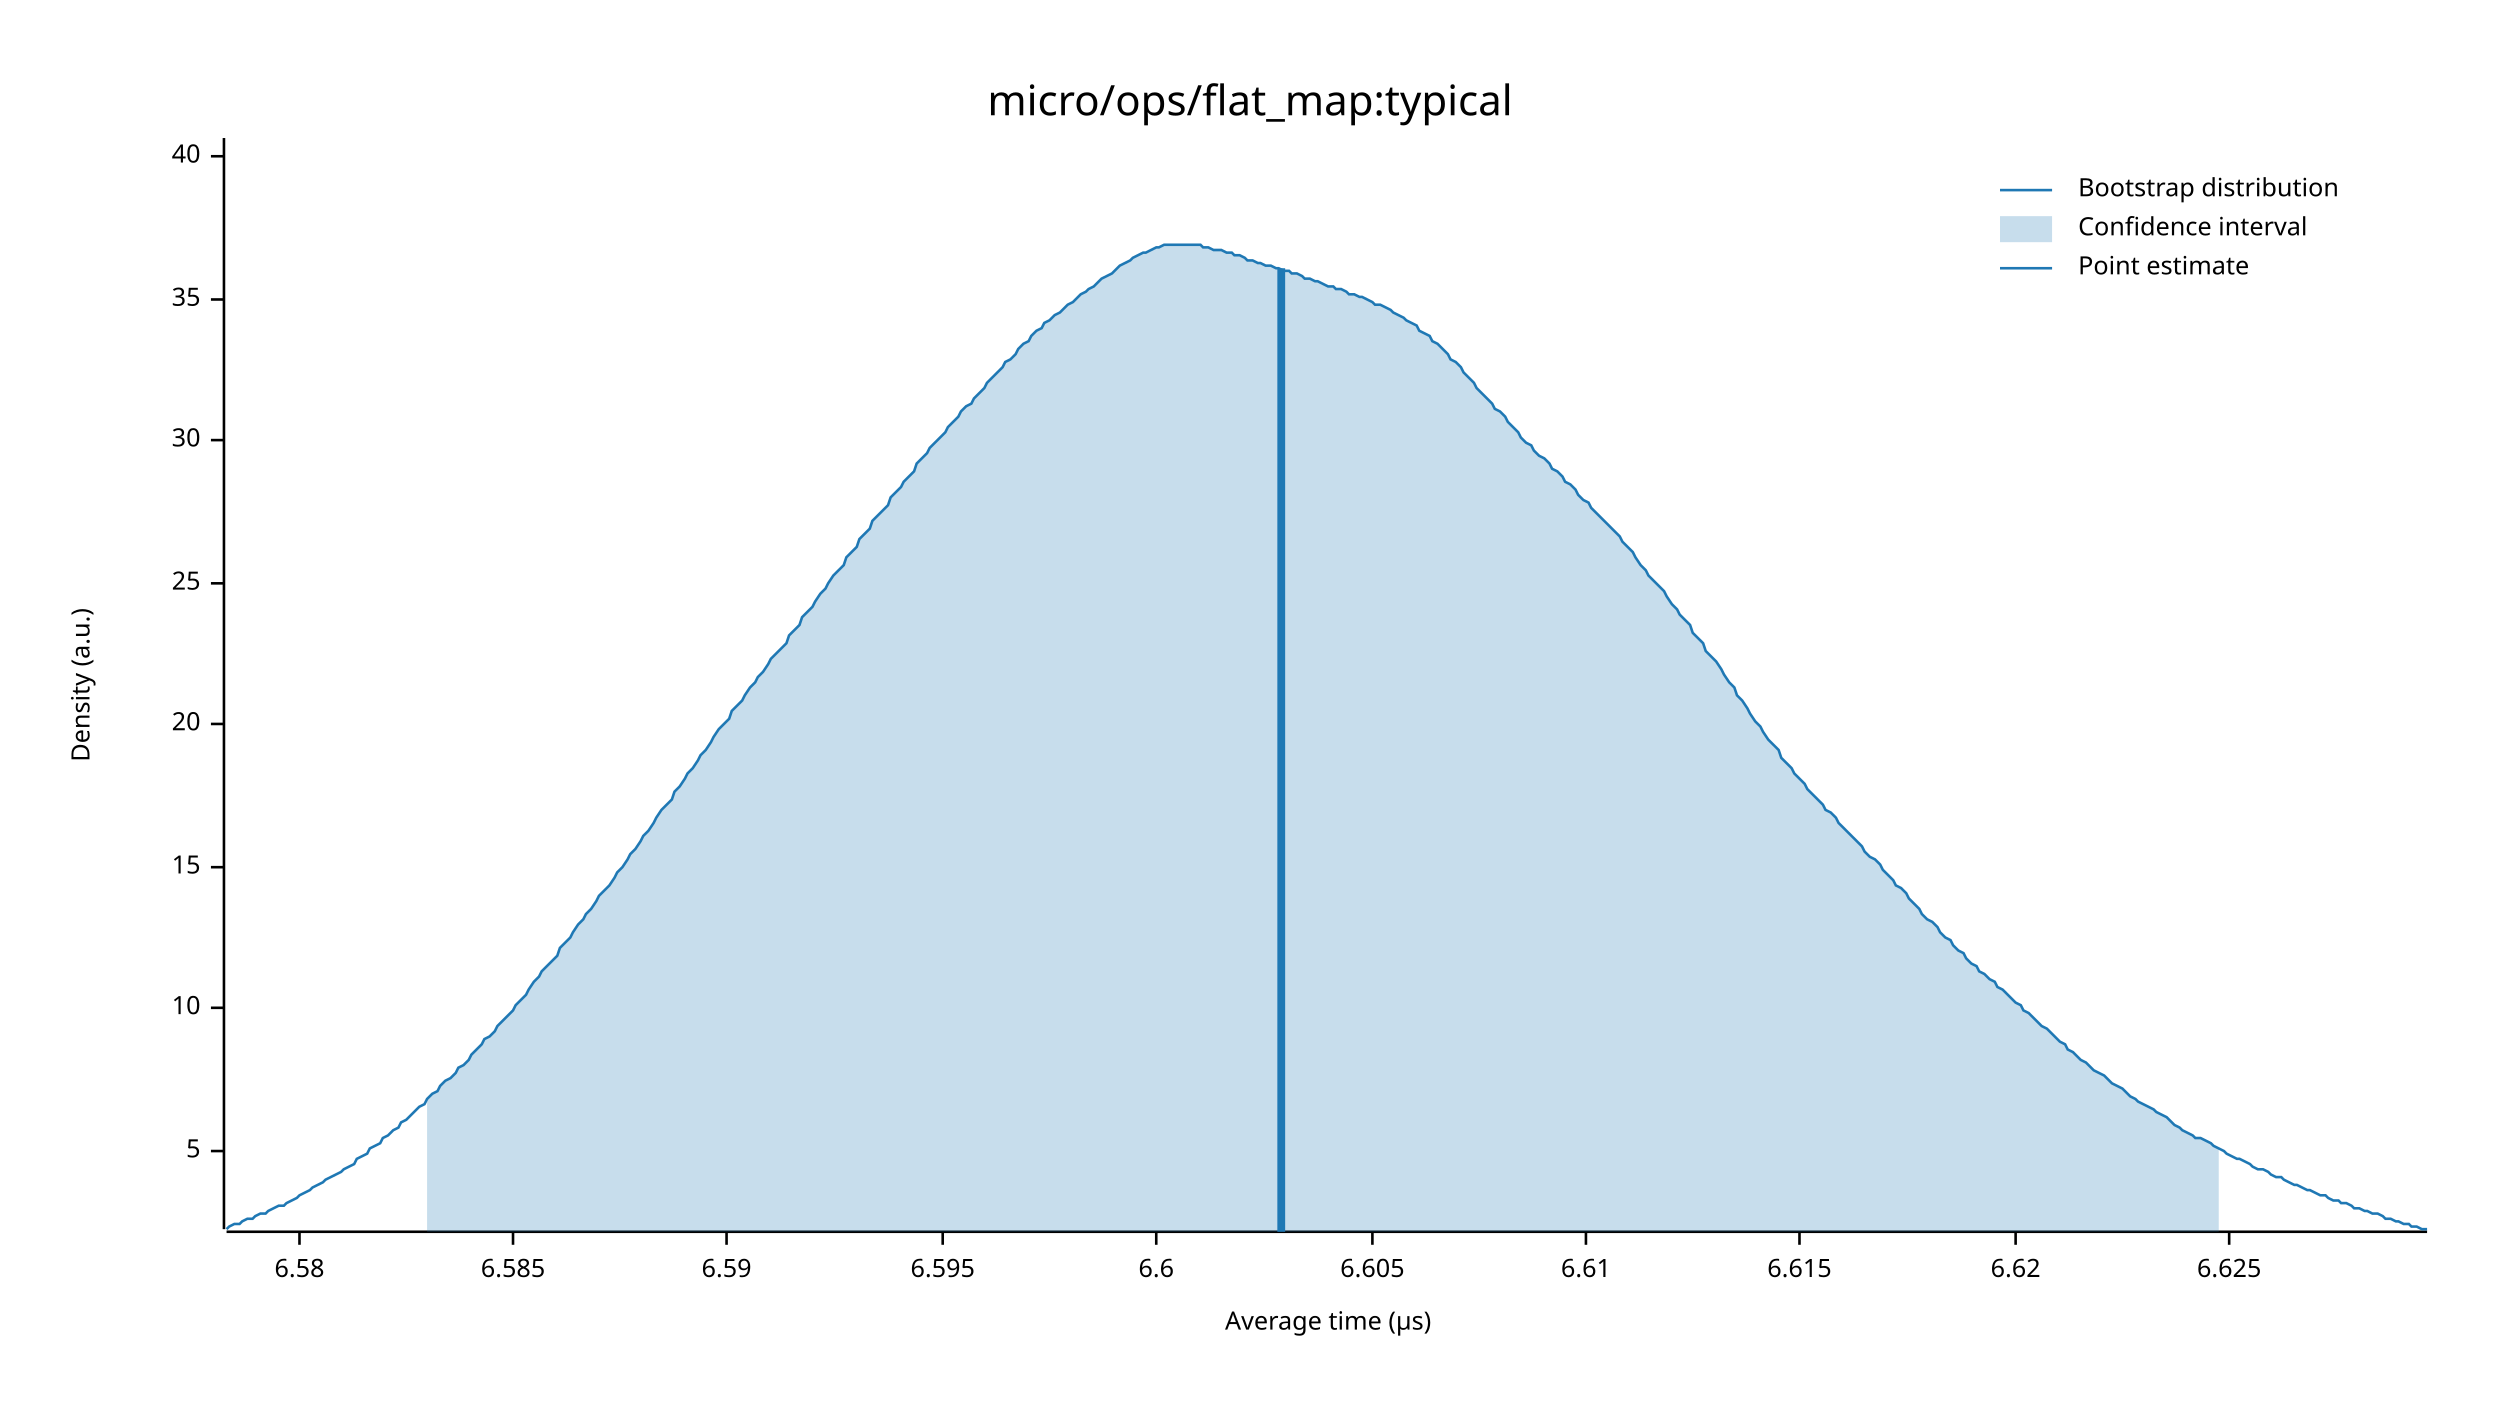
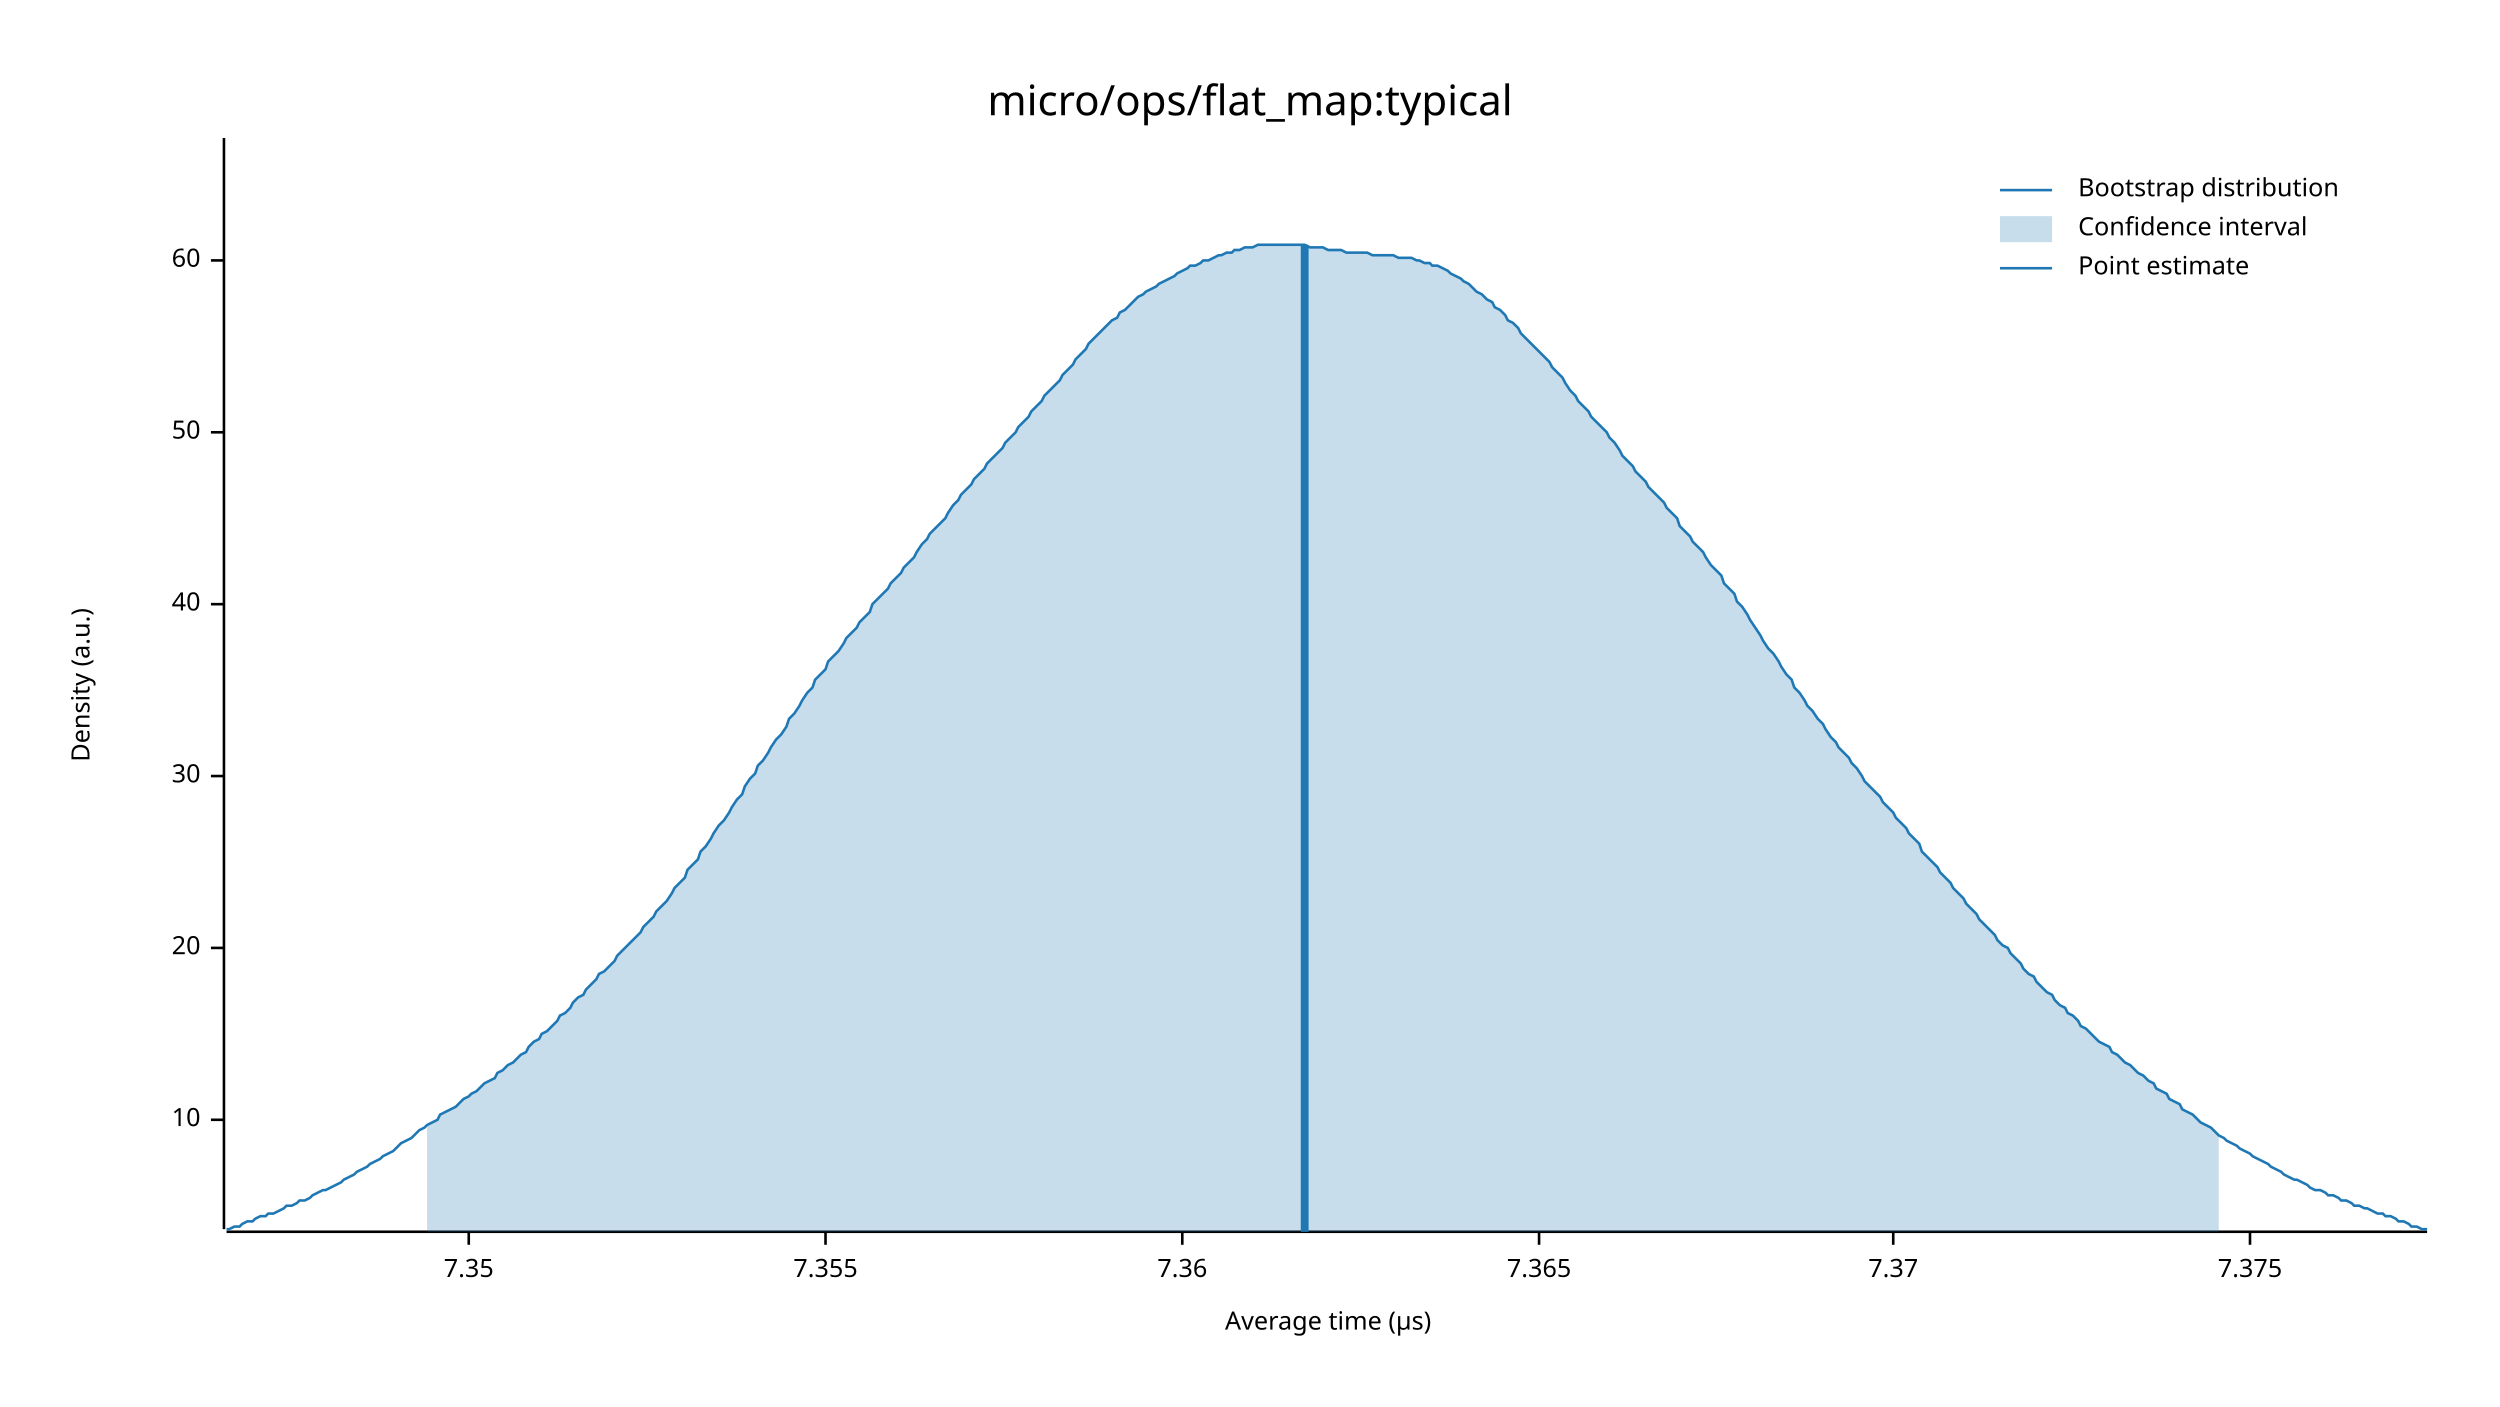
<svg xmlns="http://www.w3.org/2000/svg" width="960" height="540" viewBox="0 0 960 540">
  <text x="480" y="32" dy="0.76em" text-anchor="middle" font-family="sans-serif" font-size="16.129" opacity="1" fill="#000000">
micro/ops/flat_map:typical
</text>
  <text x="27" y="263" dy="0.76em" text-anchor="middle" font-family="sans-serif" font-size="9.677" opacity="1" fill="#000000" transform="rotate(270, 27, 263)">
Density (a.u.)
</text>
  <text x="510" y="513" dy="-0.5ex" text-anchor="middle" font-family="sans-serif" font-size="9.677" opacity="1" fill="#000000">
Average time (µs)
</text>
  <polyline fill="none" opacity="1" stroke="#000000" stroke-width="1" points="86,53 86,472 " />
-   <text x="77" y="442" dy="0.5ex" text-anchor="end" font-family="sans-serif" font-size="9.677" opacity="1" fill="#000000">
- 5
- </text>
-   <polyline fill="none" opacity="1" stroke="#000000" stroke-width="1" points="81,442 86,442 " />
-   <text x="77" y="387" dy="0.5ex" text-anchor="end" font-family="sans-serif" font-size="9.677" opacity="1" fill="#000000">
+   <text x="77" y="430" dy="0.5ex" text-anchor="end" font-family="sans-serif" font-size="9.677" opacity="1" fill="#000000">
10
</text>
-   <polyline fill="none" opacity="1" stroke="#000000" stroke-width="1" points="81,387 86,387 " />
-   <text x="77" y="333" dy="0.5ex" text-anchor="end" font-family="sans-serif" font-size="9.677" opacity="1" fill="#000000">
- 15
- </text>
-   <polyline fill="none" opacity="1" stroke="#000000" stroke-width="1" points="81,333 86,333 " />
-   <text x="77" y="278" dy="0.5ex" text-anchor="end" font-family="sans-serif" font-size="9.677" opacity="1" fill="#000000">
+   <polyline fill="none" opacity="1" stroke="#000000" stroke-width="1" points="81,430 86,430 " />
+   <text x="77" y="364" dy="0.5ex" text-anchor="end" font-family="sans-serif" font-size="9.677" opacity="1" fill="#000000">
20
</text>
-   <polyline fill="none" opacity="1" stroke="#000000" stroke-width="1" points="81,278 86,278 " />
-   <text x="77" y="224" dy="0.5ex" text-anchor="end" font-family="sans-serif" font-size="9.677" opacity="1" fill="#000000">
- 25
- </text>
-   <polyline fill="none" opacity="1" stroke="#000000" stroke-width="1" points="81,224 86,224 " />
-   <text x="77" y="169" dy="0.5ex" text-anchor="end" font-family="sans-serif" font-size="9.677" opacity="1" fill="#000000">
+   <polyline fill="none" opacity="1" stroke="#000000" stroke-width="1" points="81,364 86,364 " />
+   <text x="77" y="298" dy="0.5ex" text-anchor="end" font-family="sans-serif" font-size="9.677" opacity="1" fill="#000000">
30
</text>
-   <polyline fill="none" opacity="1" stroke="#000000" stroke-width="1" points="81,169 86,169 " />
-   <text x="77" y="115" dy="0.5ex" text-anchor="end" font-family="sans-serif" font-size="9.677" opacity="1" fill="#000000">
- 35
- </text>
-   <polyline fill="none" opacity="1" stroke="#000000" stroke-width="1" points="81,115 86,115 " />
-   <text x="77" y="60" dy="0.5ex" text-anchor="end" font-family="sans-serif" font-size="9.677" opacity="1" fill="#000000">
+   <polyline fill="none" opacity="1" stroke="#000000" stroke-width="1" points="81,298 86,298 " />
+   <text x="77" y="232" dy="0.5ex" text-anchor="end" font-family="sans-serif" font-size="9.677" opacity="1" fill="#000000">
40
</text>
-   <polyline fill="none" opacity="1" stroke="#000000" stroke-width="1" points="81,60 86,60 " />
+   <polyline fill="none" opacity="1" stroke="#000000" stroke-width="1" points="81,232 86,232 " />
+   <text x="77" y="166" dy="0.5ex" text-anchor="end" font-family="sans-serif" font-size="9.677" opacity="1" fill="#000000">
+ 50
+ </text>
+   <polyline fill="none" opacity="1" stroke="#000000" stroke-width="1" points="81,166 86,166 " />
+   <text x="77" y="100" dy="0.5ex" text-anchor="end" font-family="sans-serif" font-size="9.677" opacity="1" fill="#000000">
+ 60
+ </text>
+   <polyline fill="none" opacity="1" stroke="#000000" stroke-width="1" points="81,100 86,100 " />
  <polyline fill="none" opacity="1" stroke="#000000" stroke-width="1" points="87,473 932,473 " />
-   <text x="115" y="483" dy="0.76em" text-anchor="middle" font-family="sans-serif" font-size="9.677" opacity="1" fill="#000000">
- 6.58
+   <text x="180" y="483" dy="0.76em" text-anchor="middle" font-family="sans-serif" font-size="9.677" opacity="1" fill="#000000">
+ 7.35
</text>
-   <polyline fill="none" opacity="1" stroke="#000000" stroke-width="1" points="115,473 115,478 " />
-   <text x="197" y="483" dy="0.76em" text-anchor="middle" font-family="sans-serif" font-size="9.677" opacity="1" fill="#000000">
- 6.585
+   <polyline fill="none" opacity="1" stroke="#000000" stroke-width="1" points="180,473 180,478 " />
+   <text x="317" y="483" dy="0.76em" text-anchor="middle" font-family="sans-serif" font-size="9.677" opacity="1" fill="#000000">
+ 7.355
</text>
-   <polyline fill="none" opacity="1" stroke="#000000" stroke-width="1" points="197,473 197,478 " />
-   <text x="279" y="483" dy="0.76em" text-anchor="middle" font-family="sans-serif" font-size="9.677" opacity="1" fill="#000000">
- 6.59
+   <polyline fill="none" opacity="1" stroke="#000000" stroke-width="1" points="317,473 317,478 " />
+   <text x="454" y="483" dy="0.76em" text-anchor="middle" font-family="sans-serif" font-size="9.677" opacity="1" fill="#000000">
+ 7.36
</text>
-   <polyline fill="none" opacity="1" stroke="#000000" stroke-width="1" points="279,473 279,478 " />
-   <text x="362" y="483" dy="0.76em" text-anchor="middle" font-family="sans-serif" font-size="9.677" opacity="1" fill="#000000">
- 6.595
+   <polyline fill="none" opacity="1" stroke="#000000" stroke-width="1" points="454,473 454,478 " />
+   <text x="591" y="483" dy="0.76em" text-anchor="middle" font-family="sans-serif" font-size="9.677" opacity="1" fill="#000000">
+ 7.365
</text>
-   <polyline fill="none" opacity="1" stroke="#000000" stroke-width="1" points="362,473 362,478 " />
-   <text x="444" y="483" dy="0.76em" text-anchor="middle" font-family="sans-serif" font-size="9.677" opacity="1" fill="#000000">
- 6.6
+   <polyline fill="none" opacity="1" stroke="#000000" stroke-width="1" points="591,473 591,478 " />
+   <text x="727" y="483" dy="0.76em" text-anchor="middle" font-family="sans-serif" font-size="9.677" opacity="1" fill="#000000">
+ 7.37
</text>
-   <polyline fill="none" opacity="1" stroke="#000000" stroke-width="1" points="444,473 444,478 " />
-   <text x="527" y="483" dy="0.76em" text-anchor="middle" font-family="sans-serif" font-size="9.677" opacity="1" fill="#000000">
- 6.605
+   <polyline fill="none" opacity="1" stroke="#000000" stroke-width="1" points="727,473 727,478 " />
+   <text x="864" y="483" dy="0.76em" text-anchor="middle" font-family="sans-serif" font-size="9.677" opacity="1" fill="#000000">
+ 7.375
</text>
-   <polyline fill="none" opacity="1" stroke="#000000" stroke-width="1" points="527,473 527,478 " />
-   <text x="609" y="483" dy="0.76em" text-anchor="middle" font-family="sans-serif" font-size="9.677" opacity="1" fill="#000000">
- 6.61
- </text>
-   <polyline fill="none" opacity="1" stroke="#000000" stroke-width="1" points="609,473 609,478 " />
-   <text x="691" y="483" dy="0.76em" text-anchor="middle" font-family="sans-serif" font-size="9.677" opacity="1" fill="#000000">
- 6.615
- </text>
-   <polyline fill="none" opacity="1" stroke="#000000" stroke-width="1" points="691,473 691,478 " />
-   <text x="774" y="483" dy="0.76em" text-anchor="middle" font-family="sans-serif" font-size="9.677" opacity="1" fill="#000000">
- 6.62
- </text>
-   <polyline fill="none" opacity="1" stroke="#000000" stroke-width="1" points="774,473 774,478 " />
-   <text x="856" y="483" dy="0.76em" text-anchor="middle" font-family="sans-serif" font-size="9.677" opacity="1" fill="#000000">
- 6.625
- </text>
-   <polyline fill="none" opacity="1" stroke="#000000" stroke-width="1" points="856,473 856,478 " />
-   <polyline fill="none" opacity="1" stroke="#1F78B4" stroke-width="1" points="87,472 88,471 90,470 92,470 93,469 95,468 97,468 98,467 100,466 102,466 103,465 105,464 107,463 109,463 110,462 112,461 114,460 115,459 117,458 119,457 120,456 122,455 124,454 125,453 127,452 129,451 131,450 132,449 134,448 136,447 137,445 139,444 141,443 142,441 144,440 146,439 147,437 149,436 151,434 153,433 154,431 156,430 158,428 159,427 161,425 163,424 164,422 166,420 168,419 169,417 171,415 173,414 175,412 176,410 178,409 180,407 181,405 183,403 185,401 186,399 188,398 190,396 191,394 193,392 195,390 197,388 198,386 200,384 202,382 203,380 205,377 207,375 208,373 210,371 212,369 214,367 215,364 217,362 219,360 220,358 222,355 224,353 225,351 227,349 229,346 230,344 232,342 234,340 236,337 237,335 239,333 241,330 242,328 244,326 246,323 247,321 249,319 251,316 252,314 254,311 256,309 258,307 259,304 261,302 263,299 264,297 266,295 268,292 269,290 271,288 273,285 274,283 276,280 278,278 280,276 281,273 283,271 285,269 286,267 288,264 290,262 291,260 293,258 295,255 296,253 298,251 300,249 302,247 303,244 305,242 307,240 308,237 310,235 312,233 313,231 315,228 317,226 318,224 320,221 322,219 324,217 325,214 327,212 329,210 330,207 332,205 334,203 335,200 337,198 339,196 341,194 342,191 344,189 346,187 347,185 349,183 351,181 352,178 354,176 356,174 357,172 359,170 361,168 363,166 364,164 366,162 368,160 369,158 371,156 373,155 374,153 376,151 378,149 379,147 381,145 383,143 385,141 386,139 388,138 390,136 391,134 393,132 395,131 396,129 398,127 400,126 401,124 403,123 405,121 407,120 408,119 410,117 412,116 413,115 415,113 417,112 418,111 420,110 422,108 423,107 425,106 427,105 429,103 430,102 432,101 434,100 435,99 437,98 439,97 440,97 442,96 444,95 445,95 447,94 449,94 451,94 452,94 454,94 456,94 457,94 459,94 461,94 462,95 464,95 466,96 468,96 469,96 471,97 473,97 474,98 476,98 478,99 479,100 481,100 483,101 484,101 486,102 488,102 490,103 491,103 493,104 495,104 496,105 498,105 500,106 501,107 503,107 505,108 506,108 508,109 510,110 512,110 513,111 515,111 517,112 518,113 520,113 522,114 523,114 525,115 527,116 528,117 530,117 532,118 534,119 535,120 537,121 539,122 540,123 542,124 544,125 545,127 547,128 549,129 550,131 552,132 554,134 556,136 557,138 559,139 561,141 562,143 564,145 566,147 567,149 569,151 571,153 573,155 574,157 576,158 578,160 579,162 581,164 583,166 584,168 586,170 588,171 589,173 591,175 593,176 595,178 596,180 598,181 600,183 601,185 603,186 605,188 606,190 608,192 610,193 611,195 613,197 615,199 617,201 618,202 620,204 622,206 623,208 625,210 627,212 628,214 630,217 632,219 633,221 635,223 637,225 639,227 640,229 642,232 644,234 645,236 647,238 649,240 650,243 652,245 654,247 655,250 657,252 659,254 661,257 662,259 664,262 666,264 667,267 669,269 671,272 672,274 674,277 676,279 677,281 679,284 681,286 683,288 684,291 686,293 688,295 689,297 691,299 693,301 694,303 696,305 698,307 700,309 701,311 703,312 705,314 706,316 708,318 710,320 711,321 713,323 715,325 716,327 718,329 720,330 722,332 723,334 725,336 727,338 728,340 730,341 732,343 733,345 735,347 737,349 738,351 740,353 742,354 744,356 745,358 747,360 749,361 750,363 752,365 754,366 755,368 757,370 759,371 760,373 762,374 764,376 766,377 767,379 769,380 771,382 772,383 774,385 776,386 777,388 779,389 781,391 782,392 784,394 786,395 788,397 789,398 791,400 793,401 794,403 796,404 798,406 799,407 801,408 803,410 804,411 806,412 808,413 810,415 811,416 813,417 815,418 816,419 818,421 820,422 821,423 823,424 825,425 827,426 828,427 830,428 832,429 833,430 835,432 837,433 838,434 840,435 842,436 843,437 845,437 847,438 849,439 850,440 852,441 854,442 855,443 857,444 859,445 860,445 862,446 864,447 865,448 867,449 869,449 871,450 872,451 874,452 876,452 877,453 879,454 881,455 882,455 884,456 886,457 887,457 889,458 891,459 893,459 894,460 896,461 898,461 899,462 901,462 903,463 904,464 906,464 908,465 909,465 911,466 913,466 915,467 916,468 918,468 920,469 921,469 923,470 925,470 926,471 928,471 930,472 932,472 " />
-   <polygon opacity="0.25" fill="#1F78B4" points="164,422 166,420 168,419 169,417 171,415 173,414 175,412 176,410 178,409 180,407 181,405 183,403 185,401 186,399 188,398 190,396 191,394 193,392 195,390 197,388 198,386 200,384 202,382 203,380 205,377 207,375 208,373 210,371 212,369 214,367 215,364 217,362 219,360 220,358 222,355 224,353 225,351 227,349 229,346 230,344 232,342 234,340 236,337 237,335 239,333 241,330 242,328 244,326 246,323 247,321 249,319 251,316 252,314 254,311 256,309 258,307 259,304 261,302 263,299 264,297 266,295 268,292 269,290 271,288 273,285 274,283 276,280 278,278 280,276 281,273 283,271 285,269 286,267 288,264 290,262 291,260 293,258 295,255 296,253 298,251 300,249 302,247 303,244 305,242 307,240 308,237 310,235 312,233 313,231 315,228 317,226 318,224 320,221 322,219 324,217 325,214 327,212 329,210 330,207 332,205 334,203 335,200 337,198 339,196 341,194 342,191 344,189 346,187 347,185 349,183 351,181 352,178 354,176 356,174 357,172 359,170 361,168 363,166 364,164 366,162 368,160 369,158 371,156 373,155 374,153 376,151 378,149 379,147 381,145 383,143 385,141 386,139 388,138 390,136 391,134 393,132 395,131 396,129 398,127 400,126 401,124 403,123 405,121 407,120 408,119 410,117 412,116 413,115 415,113 417,112 418,111 420,110 422,108 423,107 425,106 427,105 429,103 430,102 432,101 434,100 435,99 437,98 439,97 440,97 442,96 444,95 445,95 447,94 449,94 451,94 452,94 454,94 456,94 457,94 459,94 461,94 462,95 464,95 466,96 468,96 469,96 471,97 473,97 474,98 476,98 478,99 479,100 481,100 483,101 484,101 486,102 488,102 490,103 491,103 493,104 495,104 496,105 498,105 500,106 501,107 503,107 505,108 506,108 508,109 510,110 512,110 513,111 515,111 517,112 518,113 520,113 522,114 523,114 525,115 527,116 528,117 530,117 532,118 534,119 535,120 537,121 539,122 540,123 542,124 544,125 545,127 547,128 549,129 550,131 552,132 554,134 556,136 557,138 559,139 561,141 562,143 564,145 566,147 567,149 569,151 571,153 573,155 574,157 576,158 578,160 579,162 581,164 583,166 584,168 586,170 588,171 589,173 591,175 593,176 595,178 596,180 598,181 600,183 601,185 603,186 605,188 606,190 608,192 610,193 611,195 613,197 615,199 617,201 618,202 620,204 622,206 623,208 625,210 627,212 628,214 630,217 632,219 633,221 635,223 637,225 639,227 640,229 642,232 644,234 645,236 647,238 649,240 650,243 652,245 654,247 655,250 657,252 659,254 661,257 662,259 664,262 666,264 667,267 669,269 671,272 672,274 674,277 676,279 677,281 679,284 681,286 683,288 684,291 686,293 688,295 689,297 691,299 693,301 694,303 696,305 698,307 700,309 701,311 703,312 705,314 706,316 708,318 710,320 711,321 713,323 715,325 716,327 718,329 720,330 722,332 723,334 725,336 727,338 728,340 730,341 732,343 733,345 735,347 737,349 738,351 740,353 742,354 744,356 745,358 747,360 749,361 750,363 752,365 754,366 755,368 757,370 759,371 760,373 762,374 764,376 766,377 767,379 769,380 771,382 772,383 774,385 776,386 777,388 779,389 781,391 782,392 784,394 786,395 788,397 789,398 791,400 793,401 794,403 796,404 798,406 799,407 801,408 803,410 804,411 806,412 808,413 810,415 811,416 813,417 815,418 816,419 818,421 820,422 821,423 823,424 825,425 827,426 828,427 830,428 832,429 833,430 835,432 837,433 838,434 840,435 842,436 843,437 845,437 847,438 849,439 850,440 852,441 852,473 164,473 " />
-   <polyline fill="none" opacity="1" stroke="#1F78B4" stroke-width="3" points="492,473 492,103 " />
+   <polyline fill="none" opacity="1" stroke="#000000" stroke-width="1" points="864,473 864,478 " />
+   <polyline fill="none" opacity="1" stroke="#1F78B4" stroke-width="1" points="87,472 88,472 90,471 92,471 93,470 95,469 97,469 98,468 100,467 102,467 103,466 105,466 107,465 109,464 110,463 112,463 114,462 115,461 117,461 119,460 120,459 122,458 124,457 125,457 127,456 129,455 131,454 132,453 134,452 136,451 137,450 139,449 141,448 142,447 144,446 146,445 147,444 149,443 151,442 153,440 154,439 156,438 158,437 159,436 161,434 163,433 164,432 166,431 168,430 169,428 171,427 173,426 175,425 176,424 178,422 180,421 181,420 183,419 185,417 186,416 188,415 190,414 191,412 193,411 195,409 197,408 198,407 200,405 202,404 203,402 205,400 207,399 208,397 210,396 212,394 214,392 215,390 217,389 219,387 220,385 222,383 224,382 225,380 227,378 229,376 230,374 232,373 234,371 236,369 237,367 239,365 241,363 242,362 244,360 246,358 247,356 249,354 251,352 252,350 254,348 256,346 258,343 259,341 261,339 263,337 264,334 266,332 268,330 269,327 271,325 273,322 274,320 276,317 278,315 280,312 281,310 283,307 285,305 286,302 288,299 290,297 291,294 293,292 295,289 296,287 298,284 300,282 302,279 303,276 305,274 307,271 308,269 310,266 312,264 313,261 315,259 317,257 318,254 320,252 322,250 324,247 325,245 327,243 329,241 330,239 332,237 334,235 335,232 337,230 339,228 341,226 342,224 344,222 346,220 347,218 349,216 351,214 352,212 354,209 356,207 357,205 359,203 361,201 363,199 364,197 366,194 368,192 369,190 371,188 373,186 374,184 376,182 378,180 379,178 381,176 383,174 385,172 386,170 388,168 390,166 391,164 393,162 395,160 396,158 398,156 400,154 401,152 403,150 405,148 407,146 408,144 410,142 412,140 413,138 415,136 417,134 418,132 420,130 422,128 423,127 425,125 427,123 429,122 430,120 432,119 434,117 435,116 437,114 439,113 440,112 442,111 444,110 445,109 447,108 449,107 451,106 452,105 454,104 456,103 457,102 459,102 461,101 462,100 464,100 466,99 468,98 469,98 471,97 473,97 474,96 476,96 478,95 479,95 481,95 483,94 484,94 486,94 488,94 490,94 491,94 493,94 495,94 496,94 498,94 500,94 501,94 503,95 505,95 506,95 508,95 510,96 512,96 513,96 515,96 517,97 518,97 520,97 522,97 523,97 525,97 527,98 528,98 530,98 532,98 534,98 535,98 537,99 539,99 540,99 542,99 544,100 545,100 547,101 549,101 550,102 552,102 554,103 556,104 557,105 559,106 561,107 562,108 564,109 566,111 567,112 569,113 571,115 573,116 574,118 576,119 578,121 579,123 581,124 583,126 584,128 586,130 588,132 589,133 591,135 593,137 595,139 596,141 598,143 600,145 601,147 603,150 605,152 606,154 608,156 610,158 611,160 613,162 615,164 617,166 618,168 620,170 622,173 623,175 625,177 627,179 628,181 630,183 632,185 633,187 635,189 637,191 639,193 640,195 642,197 644,199 645,202 647,204 649,206 650,208 652,210 654,212 655,214 657,217 659,219 661,221 662,224 664,226 666,228 667,231 669,233 671,236 672,238 674,241 676,244 677,246 679,249 681,251 683,254 684,256 686,259 688,261 689,264 691,266 693,269 694,271 696,273 698,276 700,278 701,280 703,283 705,285 706,287 708,289 710,291 711,293 713,295 715,298 716,300 718,302 720,304 722,306 723,308 725,310 727,312 728,314 730,316 732,318 733,320 735,322 737,324 738,327 740,329 742,331 744,333 745,335 747,337 749,339 750,341 752,343 754,345 755,347 757,349 759,351 760,353 762,355 764,357 766,359 767,361 769,363 771,364 772,366 774,368 776,370 777,372 779,374 781,375 782,377 784,379 786,381 788,382 789,384 791,386 793,387 794,389 796,390 798,392 799,394 801,395 803,397 804,398 806,400 808,401 810,402 811,404 813,405 815,407 816,408 818,409 820,411 821,412 823,413 825,415 827,416 828,418 830,419 832,420 833,422 835,423 837,424 838,426 840,427 842,428 843,429 845,431 847,432 849,433 850,434 852,436 854,437 855,438 857,439 859,440 860,441 862,442 864,443 865,444 867,445 869,446 871,447 872,448 874,449 876,450 877,451 879,452 881,453 882,453 884,454 886,455 887,456 889,457 891,457 893,458 894,459 896,459 898,460 899,461 901,461 903,462 904,463 906,463 908,464 909,464 911,465 913,466 915,466 916,467 918,467 920,468 921,469 923,469 925,470 926,471 928,471 930,472 932,472 " />
+   <polygon opacity="0.25" fill="#1F78B4" points="164,432 166,431 168,430 169,428 171,427 173,426 175,425 176,424 178,422 180,421 181,420 183,419 185,417 186,416 188,415 190,414 191,412 193,411 195,409 197,408 198,407 200,405 202,404 203,402 205,400 207,399 208,397 210,396 212,394 214,392 215,390 217,389 219,387 220,385 222,383 224,382 225,380 227,378 229,376 230,374 232,373 234,371 236,369 237,367 239,365 241,363 242,362 244,360 246,358 247,356 249,354 251,352 252,350 254,348 256,346 258,343 259,341 261,339 263,337 264,334 266,332 268,330 269,327 271,325 273,322 274,320 276,317 278,315 280,312 281,310 283,307 285,305 286,302 288,299 290,297 291,294 293,292 295,289 296,287 298,284 300,282 302,279 303,276 305,274 307,271 308,269 310,266 312,264 313,261 315,259 317,257 318,254 320,252 322,250 324,247 325,245 327,243 329,241 330,239 332,237 334,235 335,232 337,230 339,228 341,226 342,224 344,222 346,220 347,218 349,216 351,214 352,212 354,209 356,207 357,205 359,203 361,201 363,199 364,197 366,194 368,192 369,190 371,188 373,186 374,184 376,182 378,180 379,178 381,176 383,174 385,172 386,170 388,168 390,166 391,164 393,162 395,160 396,158 398,156 400,154 401,152 403,150 405,148 407,146 408,144 410,142 412,140 413,138 415,136 417,134 418,132 420,130 422,128 423,127 425,125 427,123 429,122 430,120 432,119 434,117 435,116 437,114 439,113 440,112 442,111 444,110 445,109 447,108 449,107 451,106 452,105 454,104 456,103 457,102 459,102 461,101 462,100 464,100 466,99 468,98 469,98 471,97 473,97 474,96 476,96 478,95 479,95 481,95 483,94 484,94 486,94 488,94 490,94 491,94 493,94 495,94 496,94 498,94 500,94 501,94 503,95 505,95 506,95 508,95 510,96 512,96 513,96 515,96 517,97 518,97 520,97 522,97 523,97 525,97 527,98 528,98 530,98 532,98 534,98 535,98 537,99 539,99 540,99 542,99 544,100 545,100 547,101 549,101 550,102 552,102 554,103 556,104 557,105 559,106 561,107 562,108 564,109 566,111 567,112 569,113 571,115 573,116 574,118 576,119 578,121 579,123 581,124 583,126 584,128 586,130 588,132 589,133 591,135 593,137 595,139 596,141 598,143 600,145 601,147 603,150 605,152 606,154 608,156 610,158 611,160 613,162 615,164 617,166 618,168 620,170 622,173 623,175 625,177 627,179 628,181 630,183 632,185 633,187 635,189 637,191 639,193 640,195 642,197 644,199 645,202 647,204 649,206 650,208 652,210 654,212 655,214 657,217 659,219 661,221 662,224 664,226 666,228 667,231 669,233 671,236 672,238 674,241 676,244 677,246 679,249 681,251 683,254 684,256 686,259 688,261 689,264 691,266 693,269 694,271 696,273 698,276 700,278 701,280 703,283 705,285 706,287 708,289 710,291 711,293 713,295 715,298 716,300 718,302 720,304 722,306 723,308 725,310 727,312 728,314 730,316 732,318 733,320 735,322 737,324 738,327 740,329 742,331 744,333 745,335 747,337 749,339 750,341 752,343 754,345 755,347 757,349 759,351 760,353 762,355 764,357 766,359 767,361 769,363 771,364 772,366 774,368 776,370 777,372 779,374 781,375 782,377 784,379 786,381 788,382 789,384 791,386 793,387 794,389 796,390 798,392 799,394 801,395 803,397 804,398 806,400 808,401 810,402 811,404 813,405 815,407 816,408 818,409 820,411 821,412 823,413 825,415 827,416 828,418 830,419 832,420 833,422 835,423 837,424 838,426 840,427 842,428 843,429 845,431 847,432 849,433 850,434 852,436 852,473 164,473 " />
+   <polyline fill="none" opacity="1" stroke="#1F78B4" stroke-width="3" points="501,473 501,94 " />
  <text x="798" y="68" dy="0.76em" text-anchor="start" font-family="sans-serif" font-size="9.677" opacity="1" fill="#000000">
Bootstrap distribution
</text>
  <text x="798" y="83" dy="0.76em" text-anchor="start" font-family="sans-serif" font-size="9.677" opacity="1" fill="#000000">
Confidence interval
</text>
  <text x="798" y="98" dy="0.76em" text-anchor="start" font-family="sans-serif" font-size="9.677" opacity="1" fill="#000000">
Point estimate
</text>
  <polyline fill="none" opacity="1" stroke="#1F78B4" stroke-width="1" points="768,73 788,73 " />
  <rect x="768" y="83" width="20" height="10" opacity="0.25" fill="#1F78B4" stroke="none" />
  <polyline fill="none" opacity="1" stroke="#1F78B4" stroke-width="1" points="768,103 788,103 " />
</svg>
